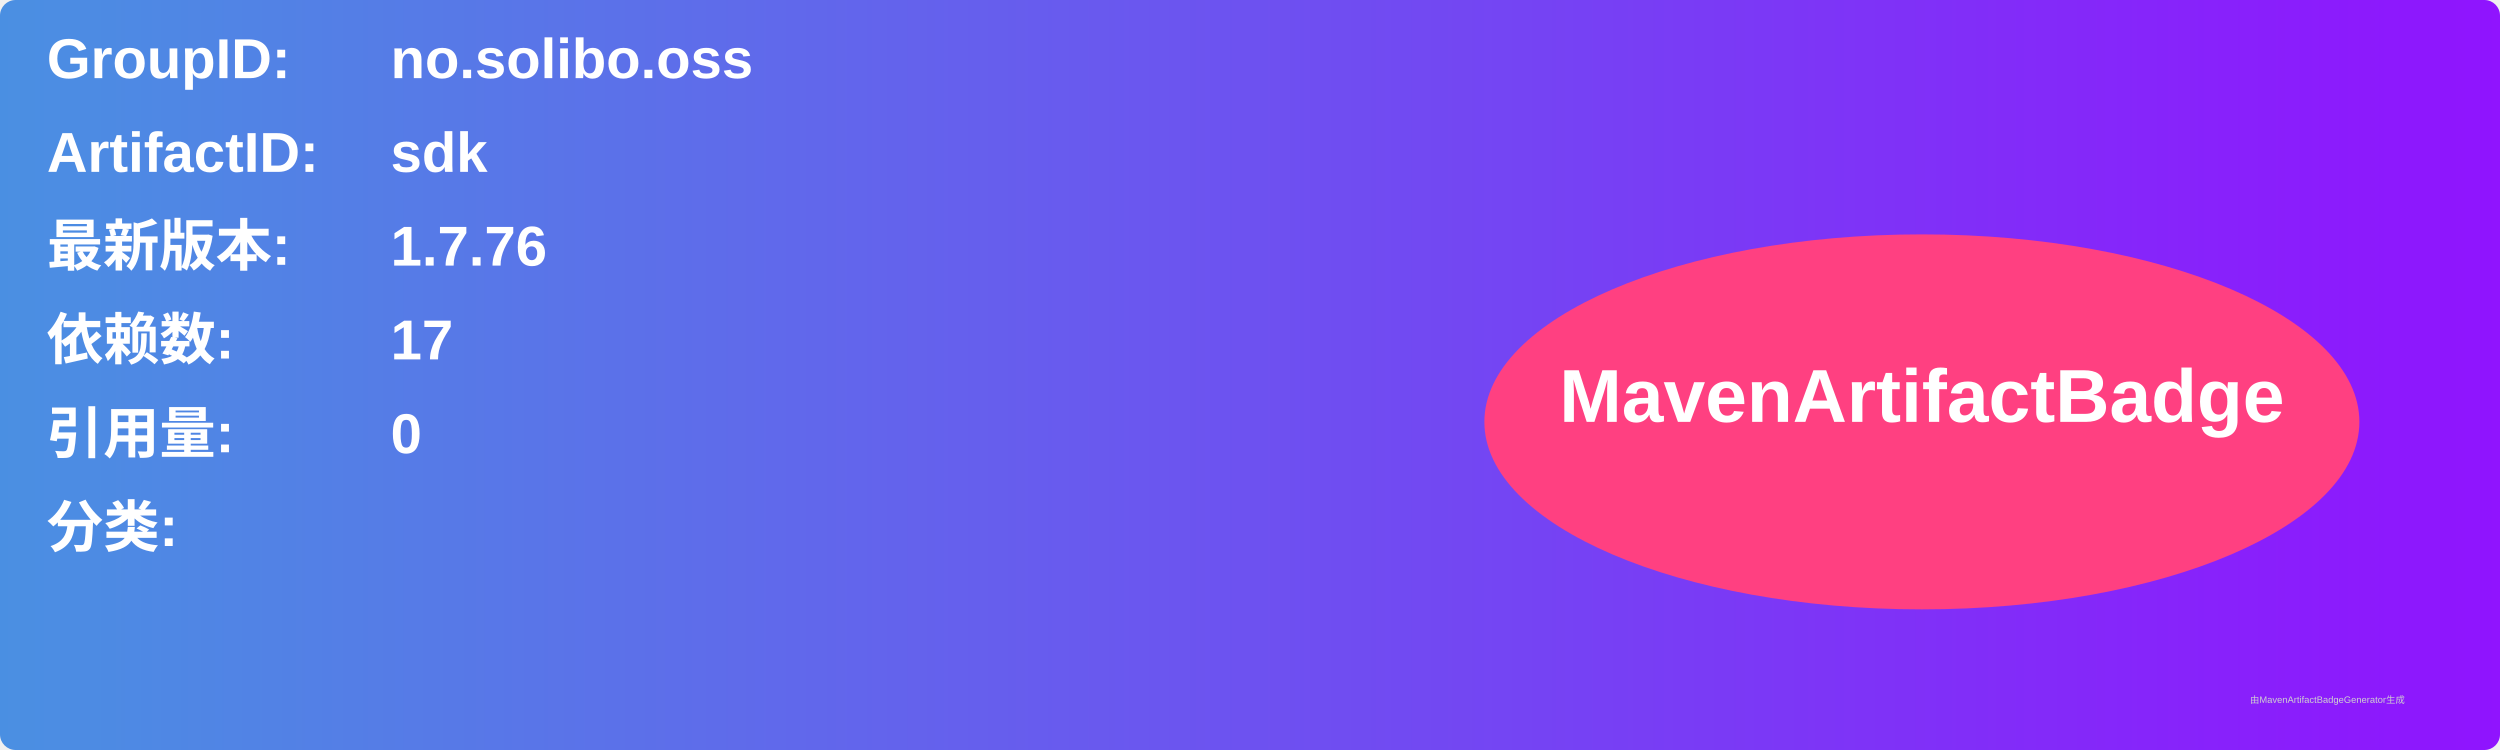
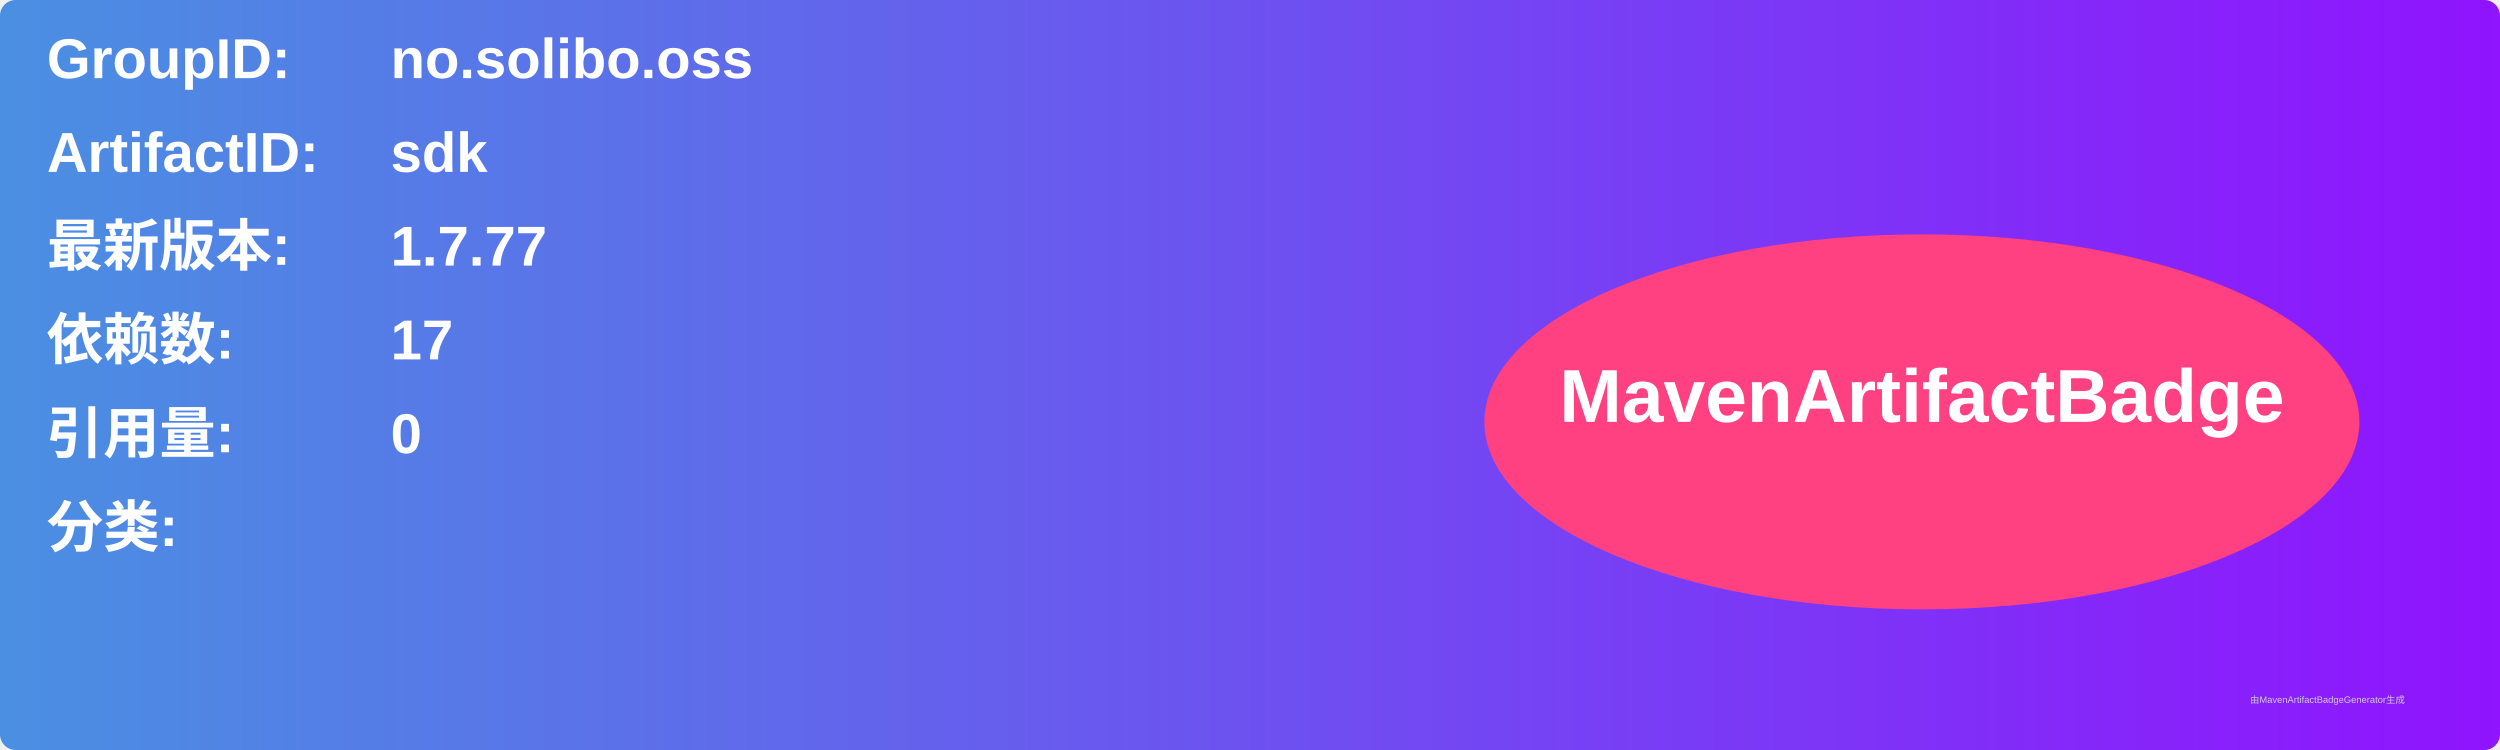
<svg xmlns="http://www.w3.org/2000/svg" width="800" height="240" viewBox="0 0 800 240">
  <linearGradient id="grad" x1="0%" y1="0%" x2="100%" y2="0%">
    <stop offset="0%" stop-color="#4a90e2" />
    <stop offset="100%" stop-color="#9013fe" />
  </linearGradient>
  <rect width="100%" height="100%" rx="5" ry="5" fill="url(#grad)" />
  <g transform="translate(15, 15)">
    <text x="0" y="10" font-family="Arial" font-size="18" fill="white" font-weight="bold" width="260">GroupID:</text>
    <text x="110" y="10" font-family="Arial" font-size="18" fill="white" font-weight="bold" width="460">no.solibo.oss</text>
    <text x="0" y="40" font-family="Arial" font-size="18" fill="white" font-weight="bold" width="260">ArtifactID:</text>
    <text x="110" y="40" font-family="Arial" font-size="18" fill="white" font-weight="bold" width="460">sdk</text>
    <text x="0" y="70" font-family="Arial" font-size="18" fill="white" font-weight="bold">最新版本:</text>
    <text x="110" y="70" font-family="Arial" font-size="18" fill="white" font-weight="bold">
-       <tspan font-weight="bold">1.7.76</tspan>
+       <tspan font-weight="bold">1.7.77</tspan>
    </text>
    <text x="0" y="100" font-family="Arial" font-size="18" fill="white" font-weight="bold">依赖数: </text>
    <text x="110" y="100" font-family="Arial" font-size="18" fill="white">
      <tspan font-weight="bold">17</tspan>
    </text>
    <text x="0" y="130" font-family="Arial" font-size="18" fill="white" font-weight="bold">引用量: </text>
    <text x="110" y="130" font-family="Arial" font-size="18" fill="white">
      <tspan font-weight="bold">0</tspan>
    </text>
    <text x="0" y="160" font-family="Arial" font-size="18" fill="white" font-weight="bold">分类:</text>
    <text x="10" y="190" font-family="Arial" font-size="10" fill="white">
      <tspan font-weight="bold" />
    </text>
    <ellipse cx="600" cy="120" rx="140" ry="60" fill="#ff4081" />
    <text x="600" y="120" text-anchor="middle" font-family="Arial" font-size="24" fill="white" font-weight="bold">MavenArtifactBadge</text>
  </g>
  <text x="720" y="225" font-family="Arial" font-size="3" fill="#d0d0d0">由MavenArtifactBadgeGenerator生成</text>
</svg>
